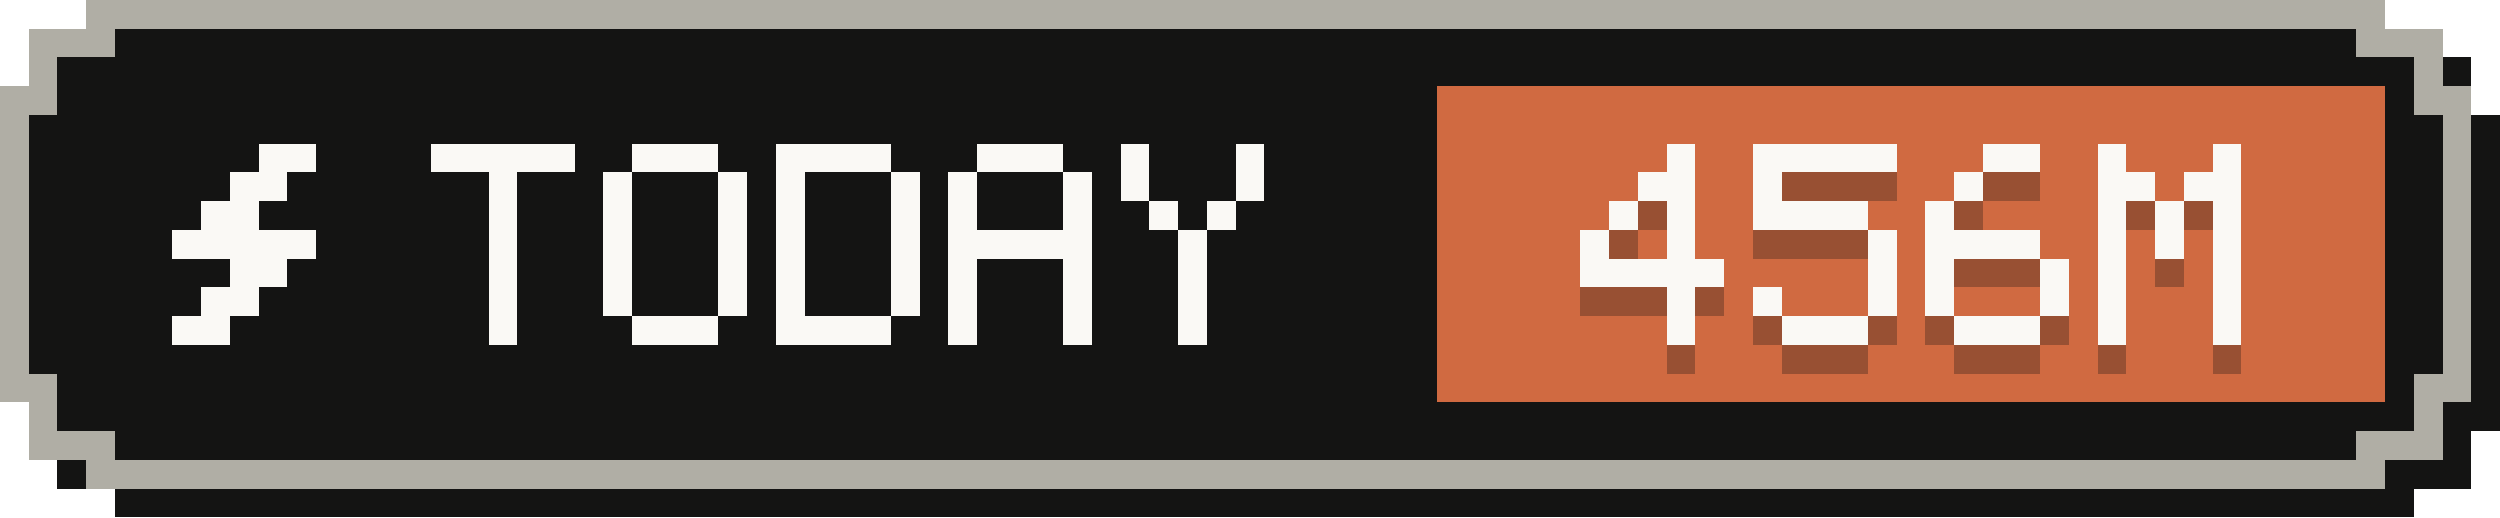
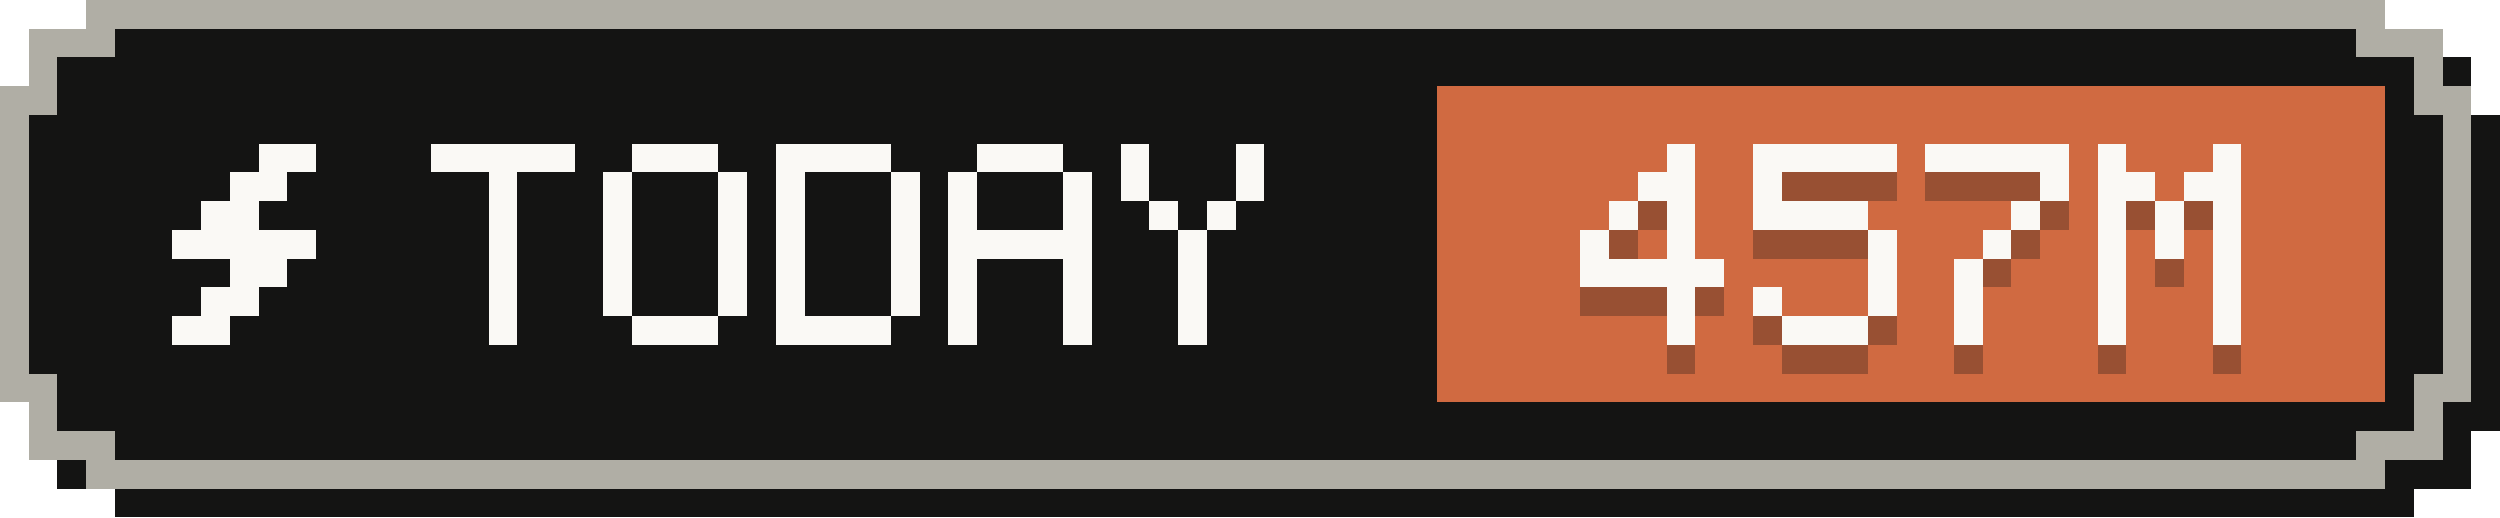
- <svg xmlns="http://www.w3.org/2000/svg" width="87" height="18" viewBox="0 0 87 18" role="img" aria-label="Tokens today: 456M">
+ <svg xmlns="http://www.w3.org/2000/svg" width="87" height="18" viewBox="0 0 87 18" role="img" aria-label="Tokens today: 457M">
  <g shape-rendering="crispEdges">
    <path fill="#141413" d="M4,1 H84 V2 H86 V4 H87 V15 H86 V17 H84 V18 H4 V17 H2 V15 H1 V4 H2 V2 H4 Z" />
    <path fill="#b0aea5" d="M3,0 H83 V1 H85 V3 H86 V14 H85 V16 H83 V17 H3 V16 H1 V14 H0 V3 H1 V1 H3 Z" />
    <path fill="#141413" d="M4,1 H82 V2 H84 V4 H85 V13 H84 V15 H82 V16 H4 V15 H2 V13 H1 V4 H2 V2 H4 Z" />
    <rect fill="#d06a41" x="50" y="3" width="33" height="11" />
    <g fill="#faf9f5">
      <rect x="9" y="5" width="2" height="1" />
      <rect x="8" y="6" width="2" height="1" />
      <rect x="7" y="7" width="2" height="1" />
      <rect x="6" y="8" width="5" height="1" />
      <rect x="8" y="9" width="2" height="1" />
      <rect x="7" y="10" width="2" height="1" />
      <rect x="6" y="11" width="2" height="1" />
    </g>
    <g fill="#faf9f5">
      <rect x="15" y="5" width="5" height="1" />
      <rect x="17" y="6" width="1" height="1" />
      <rect x="17" y="7" width="1" height="1" />
      <rect x="17" y="8" width="1" height="1" />
      <rect x="17" y="9" width="1" height="1" />
      <rect x="17" y="10" width="1" height="1" />
      <rect x="17" y="11" width="1" height="1" />
      <rect x="22" y="5" width="3" height="1" />
      <rect x="21" y="6" width="1" height="1" />
      <rect x="25" y="6" width="1" height="1" />
      <rect x="21" y="7" width="1" height="1" />
      <rect x="25" y="7" width="1" height="1" />
      <rect x="21" y="8" width="1" height="1" />
      <rect x="25" y="8" width="1" height="1" />
      <rect x="21" y="9" width="1" height="1" />
      <rect x="25" y="9" width="1" height="1" />
      <rect x="21" y="10" width="1" height="1" />
      <rect x="25" y="10" width="1" height="1" />
      <rect x="22" y="11" width="3" height="1" />
      <rect x="27" y="5" width="4" height="1" />
      <rect x="27" y="6" width="1" height="1" />
      <rect x="31" y="6" width="1" height="1" />
      <rect x="27" y="7" width="1" height="1" />
      <rect x="31" y="7" width="1" height="1" />
      <rect x="27" y="8" width="1" height="1" />
      <rect x="31" y="8" width="1" height="1" />
      <rect x="27" y="9" width="1" height="1" />
      <rect x="31" y="9" width="1" height="1" />
      <rect x="27" y="10" width="1" height="1" />
      <rect x="31" y="10" width="1" height="1" />
      <rect x="27" y="11" width="4" height="1" />
      <rect x="34" y="5" width="3" height="1" />
      <rect x="33" y="6" width="1" height="1" />
      <rect x="37" y="6" width="1" height="1" />
      <rect x="33" y="7" width="1" height="1" />
      <rect x="37" y="7" width="1" height="1" />
      <rect x="33" y="8" width="5" height="1" />
      <rect x="33" y="9" width="1" height="1" />
      <rect x="37" y="9" width="1" height="1" />
      <rect x="33" y="10" width="1" height="1" />
      <rect x="37" y="10" width="1" height="1" />
      <rect x="33" y="11" width="1" height="1" />
      <rect x="37" y="11" width="1" height="1" />
      <rect x="39" y="5" width="1" height="1" />
      <rect x="43" y="5" width="1" height="1" />
      <rect x="39" y="6" width="1" height="1" />
      <rect x="43" y="6" width="1" height="1" />
      <rect x="40" y="7" width="1" height="1" />
      <rect x="42" y="7" width="1" height="1" />
      <rect x="41" y="8" width="1" height="1" />
      <rect x="41" y="9" width="1" height="1" />
      <rect x="41" y="10" width="1" height="1" />
      <rect x="41" y="11" width="1" height="1" />
    </g>
    <g fill="#141413" fill-opacity=".3">
      <rect x="58" y="6" width="1" height="1" />
      <rect x="57" y="7" width="2" height="1" />
      <rect x="56" y="8" width="1" height="1" />
      <rect x="58" y="8" width="1" height="1" />
      <rect x="55" y="9" width="1" height="1" />
      <rect x="58" y="9" width="1" height="1" />
      <rect x="55" y="10" width="5" height="1" />
      <rect x="58" y="11" width="1" height="1" />
      <rect x="58" y="12" width="1" height="1" />
      <rect x="61" y="6" width="5" height="1" />
      <rect x="61" y="7" width="1" height="1" />
      <rect x="61" y="8" width="4" height="1" />
      <rect x="65" y="9" width="1" height="1" />
      <rect x="65" y="10" width="1" height="1" />
      <rect x="61" y="11" width="1" height="1" />
      <rect x="65" y="11" width="1" height="1" />
      <rect x="62" y="12" width="3" height="1" />
-       <rect x="69" y="6" width="2" height="1" />
-       <rect x="68" y="7" width="1" height="1" />
-       <rect x="67" y="8" width="1" height="1" />
-       <rect x="67" y="9" width="4" height="1" />
-       <rect x="67" y="10" width="1" height="1" />
-       <rect x="71" y="10" width="1" height="1" />
-       <rect x="67" y="11" width="1" height="1" />
-       <rect x="71" y="11" width="1" height="1" />
-       <rect x="68" y="12" width="3" height="1" />
+       <rect x="67" y="6" width="5" height="1" />
+       <rect x="71" y="7" width="1" height="1" />
+       <rect x="70" y="8" width="1" height="1" />
+       <rect x="69" y="9" width="1" height="1" />
+       <rect x="68" y="10" width="1" height="1" />
+       <rect x="68" y="11" width="1" height="1" />
+       <rect x="68" y="12" width="1" height="1" />
      <rect x="73" y="6" width="1" height="1" />
      <rect x="77" y="6" width="1" height="1" />
      <rect x="73" y="7" width="2" height="1" />
      <rect x="76" y="7" width="2" height="1" />
      <rect x="73" y="8" width="1" height="1" />
      <rect x="75" y="8" width="1" height="1" />
      <rect x="77" y="8" width="1" height="1" />
      <rect x="73" y="9" width="1" height="1" />
      <rect x="75" y="9" width="1" height="1" />
      <rect x="77" y="9" width="1" height="1" />
      <rect x="73" y="10" width="1" height="1" />
      <rect x="77" y="10" width="1" height="1" />
      <rect x="73" y="11" width="1" height="1" />
      <rect x="77" y="11" width="1" height="1" />
      <rect x="73" y="12" width="1" height="1" />
      <rect x="77" y="12" width="1" height="1" />
    </g>
    <g fill="#faf9f5">
      <rect x="58" y="5" width="1" height="1" />
      <rect x="57" y="6" width="2" height="1" />
      <rect x="56" y="7" width="1" height="1" />
      <rect x="58" y="7" width="1" height="1" />
      <rect x="55" y="8" width="1" height="1" />
      <rect x="58" y="8" width="1" height="1" />
      <rect x="55" y="9" width="5" height="1" />
      <rect x="58" y="10" width="1" height="1" />
      <rect x="58" y="11" width="1" height="1" />
      <rect x="61" y="5" width="5" height="1" />
      <rect x="61" y="6" width="1" height="1" />
      <rect x="61" y="7" width="4" height="1" />
      <rect x="65" y="8" width="1" height="1" />
      <rect x="65" y="9" width="1" height="1" />
      <rect x="61" y="10" width="1" height="1" />
      <rect x="65" y="10" width="1" height="1" />
      <rect x="62" y="11" width="3" height="1" />
-       <rect x="69" y="5" width="2" height="1" />
-       <rect x="68" y="6" width="1" height="1" />
-       <rect x="67" y="7" width="1" height="1" />
-       <rect x="67" y="8" width="4" height="1" />
-       <rect x="67" y="9" width="1" height="1" />
-       <rect x="71" y="9" width="1" height="1" />
-       <rect x="67" y="10" width="1" height="1" />
-       <rect x="71" y="10" width="1" height="1" />
-       <rect x="68" y="11" width="3" height="1" />
+       <rect x="67" y="5" width="5" height="1" />
+       <rect x="71" y="6" width="1" height="1" />
+       <rect x="70" y="7" width="1" height="1" />
+       <rect x="69" y="8" width="1" height="1" />
+       <rect x="68" y="9" width="1" height="1" />
+       <rect x="68" y="10" width="1" height="1" />
+       <rect x="68" y="11" width="1" height="1" />
      <rect x="73" y="5" width="1" height="1" />
      <rect x="77" y="5" width="1" height="1" />
      <rect x="73" y="6" width="2" height="1" />
      <rect x="76" y="6" width="2" height="1" />
      <rect x="73" y="7" width="1" height="1" />
      <rect x="75" y="7" width="1" height="1" />
      <rect x="77" y="7" width="1" height="1" />
      <rect x="73" y="8" width="1" height="1" />
      <rect x="75" y="8" width="1" height="1" />
      <rect x="77" y="8" width="1" height="1" />
      <rect x="73" y="9" width="1" height="1" />
      <rect x="77" y="9" width="1" height="1" />
      <rect x="73" y="10" width="1" height="1" />
      <rect x="77" y="10" width="1" height="1" />
      <rect x="73" y="11" width="1" height="1" />
      <rect x="77" y="11" width="1" height="1" />
    </g>
  </g>
</svg>
